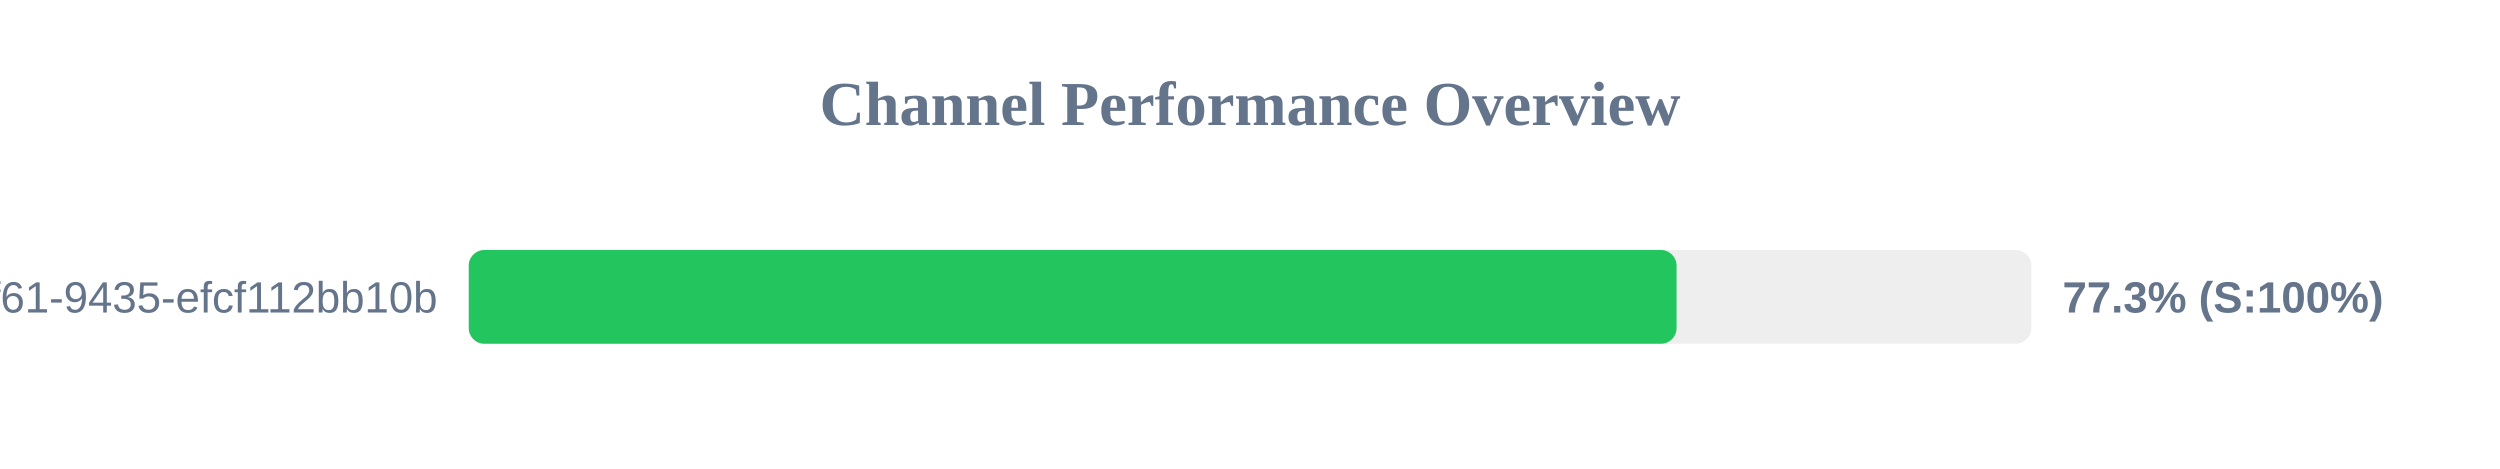
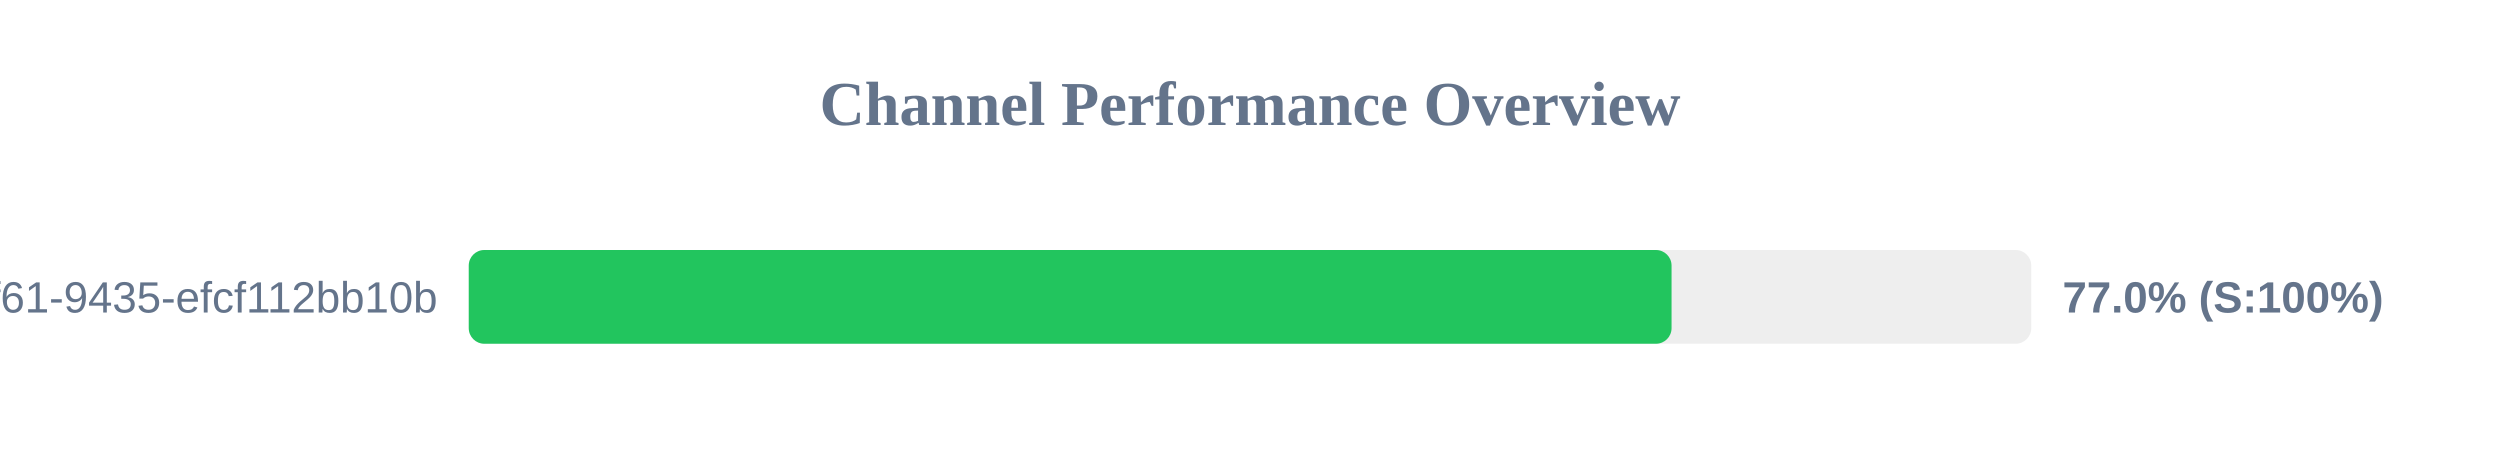
<svg xmlns="http://www.w3.org/2000/svg" width="800" height="150" version="1.1">
  <style>
        .row { font: 14px Arial; fill: #64748b; }
        .score { font: bold 14px Arial; fill: #64748b; }
    </style>
  <text x="400" y="40" text-anchor="middle" font-size="20px" font-weight="bold" fill="#64748b">Channel Performance Overview</text>
  <rect x="150" y="80" width="500" height="30" fill="#eee" rx="5" />
-   <rect x="150" y="80" width="386.5" height="30" fill="#22c55e" rx="5" />
+   <rect x="150" y="80" width="384.9" height="30" fill="#22c55e" rx="5" />
  <text x="140" y="100" text-anchor="end" class="row">?uuid=07c122ad-50b2-4f61-9435-efcf112bb10b</text>
-   <text x="660" y="100" text-anchor="start" class="score">77.3% (S:100%)</text>
+   <text x="660" y="100" text-anchor="start" class="score">77.0% (S:100%)</text>
</svg>
